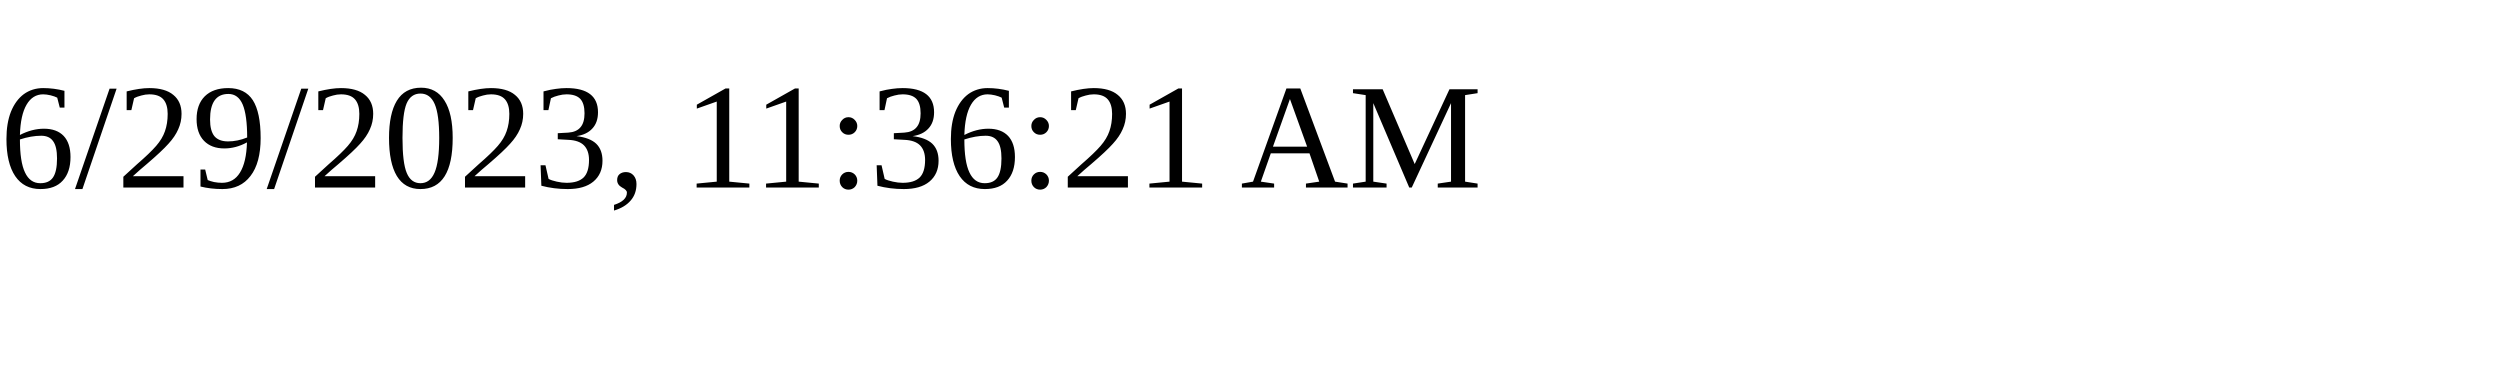
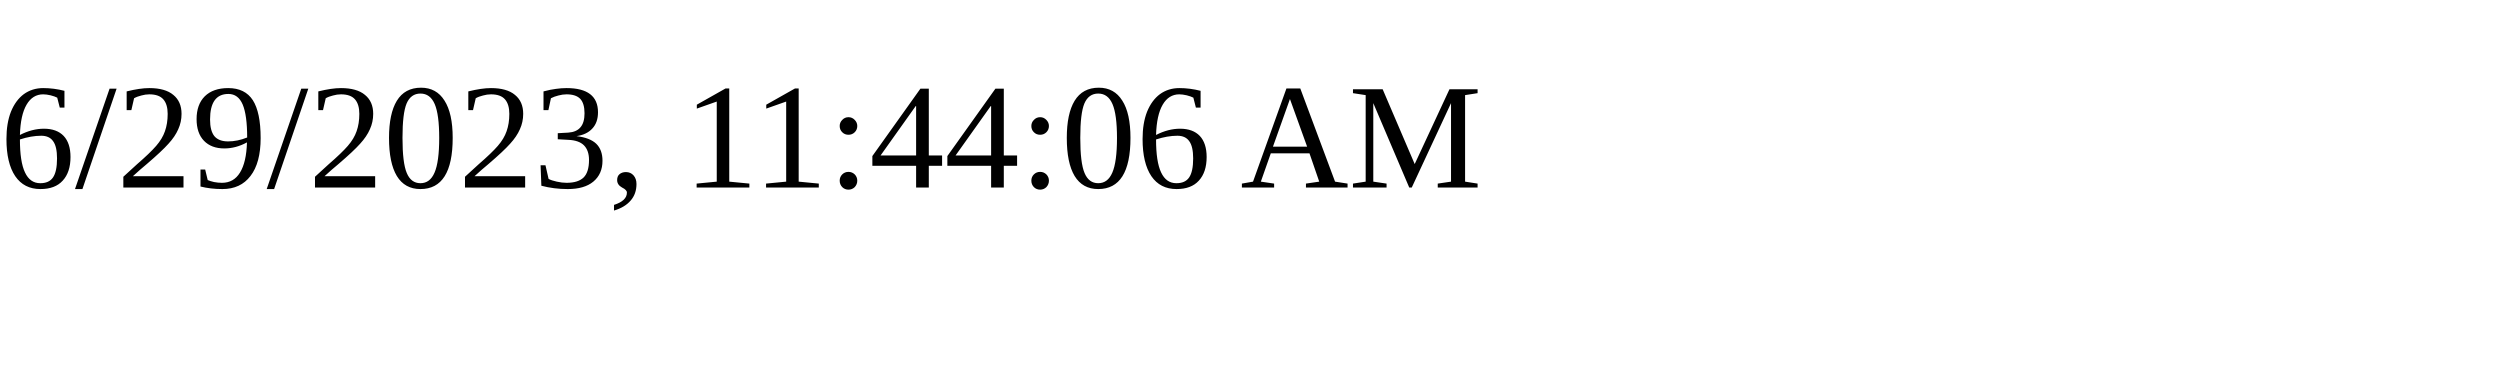
<svg xmlns="http://www.w3.org/2000/svg" height="30" width="200">
-   <text x="0" y="15">6/29/2023, 11:36:21 AM</text>
+   <text x="0" y="15">6/29/2023, 11:44:06 AM</text>
</svg>
